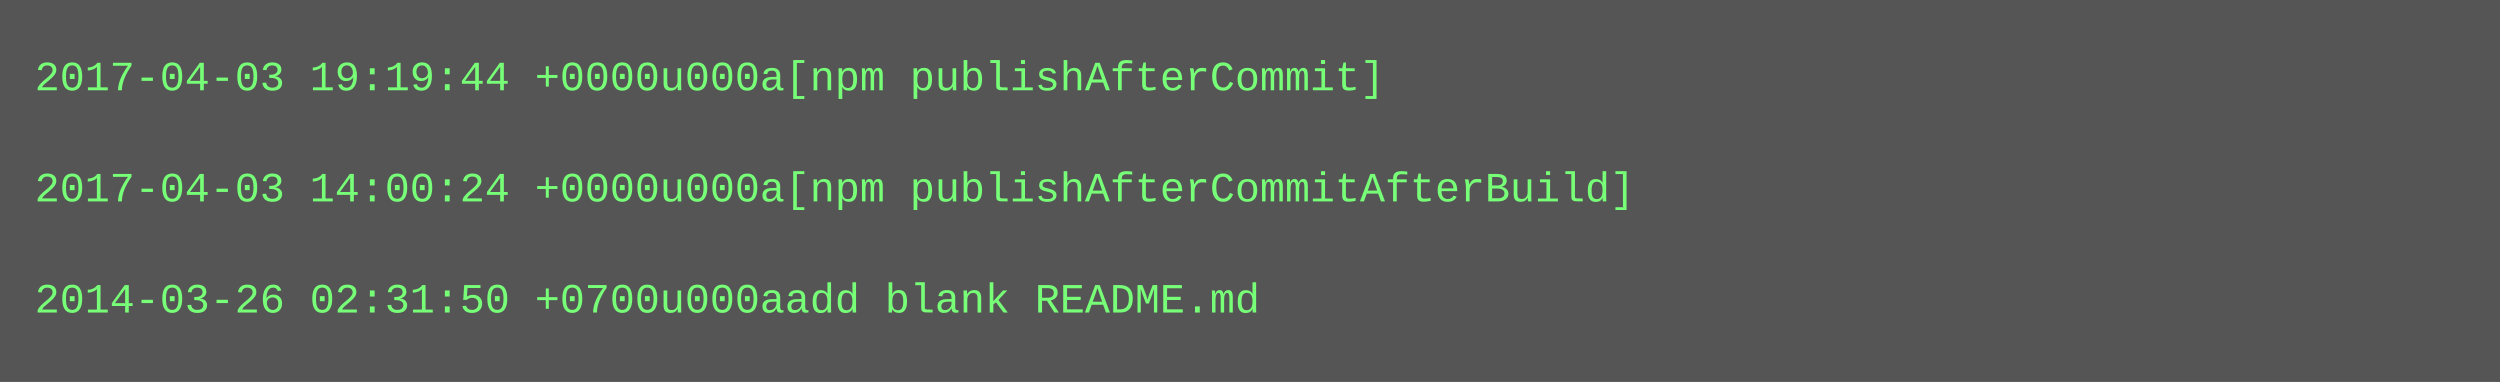
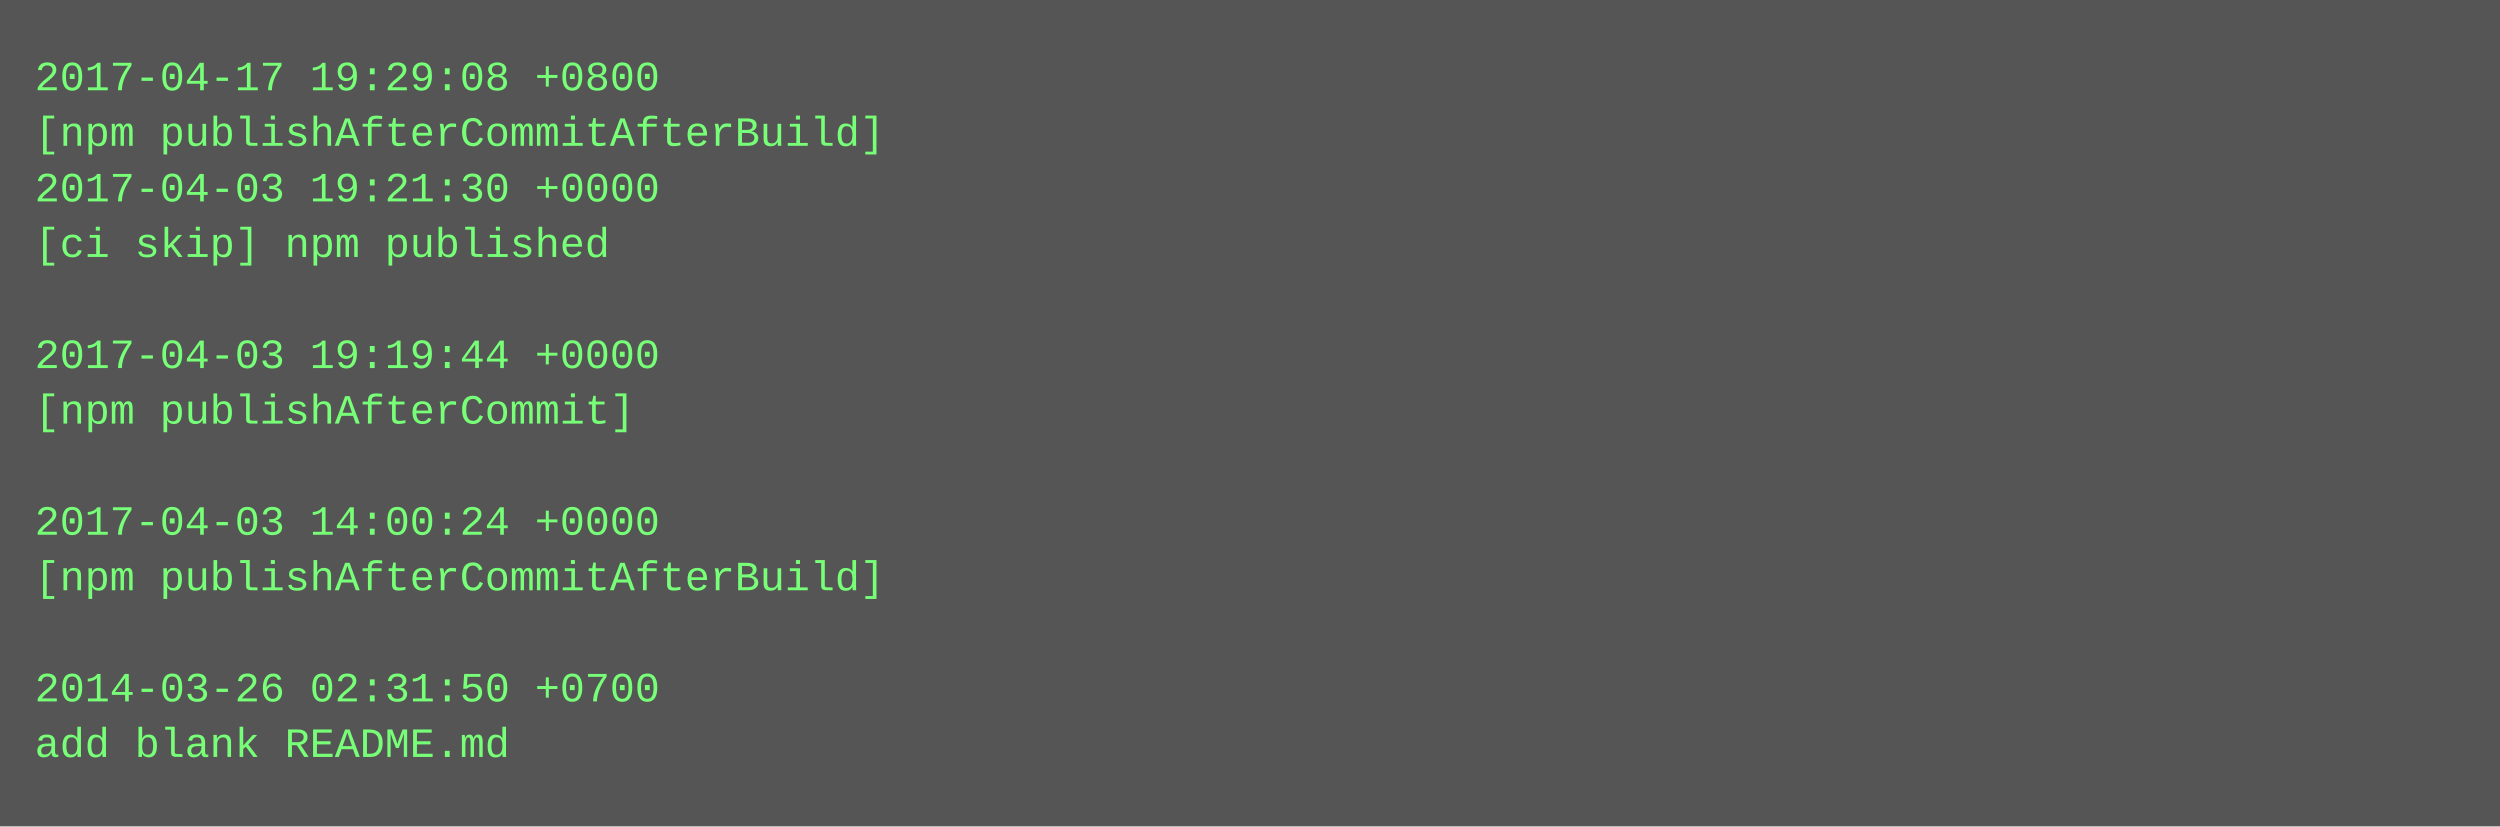
- <svg xmlns="http://www.w3.org/2000/svg" height="110" width="720">
-   <rect height="110" fill="#555" width="720" />
+ <svg xmlns="http://www.w3.org/2000/svg" height="238" width="720">
+   <rect height="238" fill="#555" width="720" />
  <text fill="#7f7" font-family="Courier New" font-size="12" xml:space="preserve">
-     <tspan x="10" y="26">2017-04-03 19:19:44 +0000u000a[npm publishAfterCommit]</tspan>
-     <tspan x="10" y="42" />
-     <tspan x="10" y="58">2017-04-03 14:00:24 +0000u000a[npm publishAfterCommitAfterBuild]</tspan>
-     <tspan x="10" y="74" />
-     <tspan x="10" y="90">2014-03-26 02:31:50 +0700u000aadd blank README.md</tspan>
+     <tspan x="10" y="26">2017-04-17 19:29:08 +0800</tspan>
+     <tspan x="10" y="42">[npm publishAfterCommitAfterBuild]</tspan>
+     <tspan x="10" y="58">2017-04-03 19:21:30 +0000</tspan>
+     <tspan x="10" y="74">[ci skip] npm published</tspan>
+     <tspan x="10" y="90" />
+     <tspan x="10" y="106">2017-04-03 19:19:44 +0000</tspan>
+     <tspan x="10" y="122">[npm publishAfterCommit]</tspan>
+     <tspan x="10" y="138" />
+     <tspan x="10" y="154">2017-04-03 14:00:24 +0000</tspan>
+     <tspan x="10" y="170">[npm publishAfterCommitAfterBuild]</tspan>
+     <tspan x="10" y="186" />
+     <tspan x="10" y="202">2014-03-26 02:31:50 +0700</tspan>
+     <tspan x="10" y="218">add blank README.md</tspan>
  </text>
</svg>
